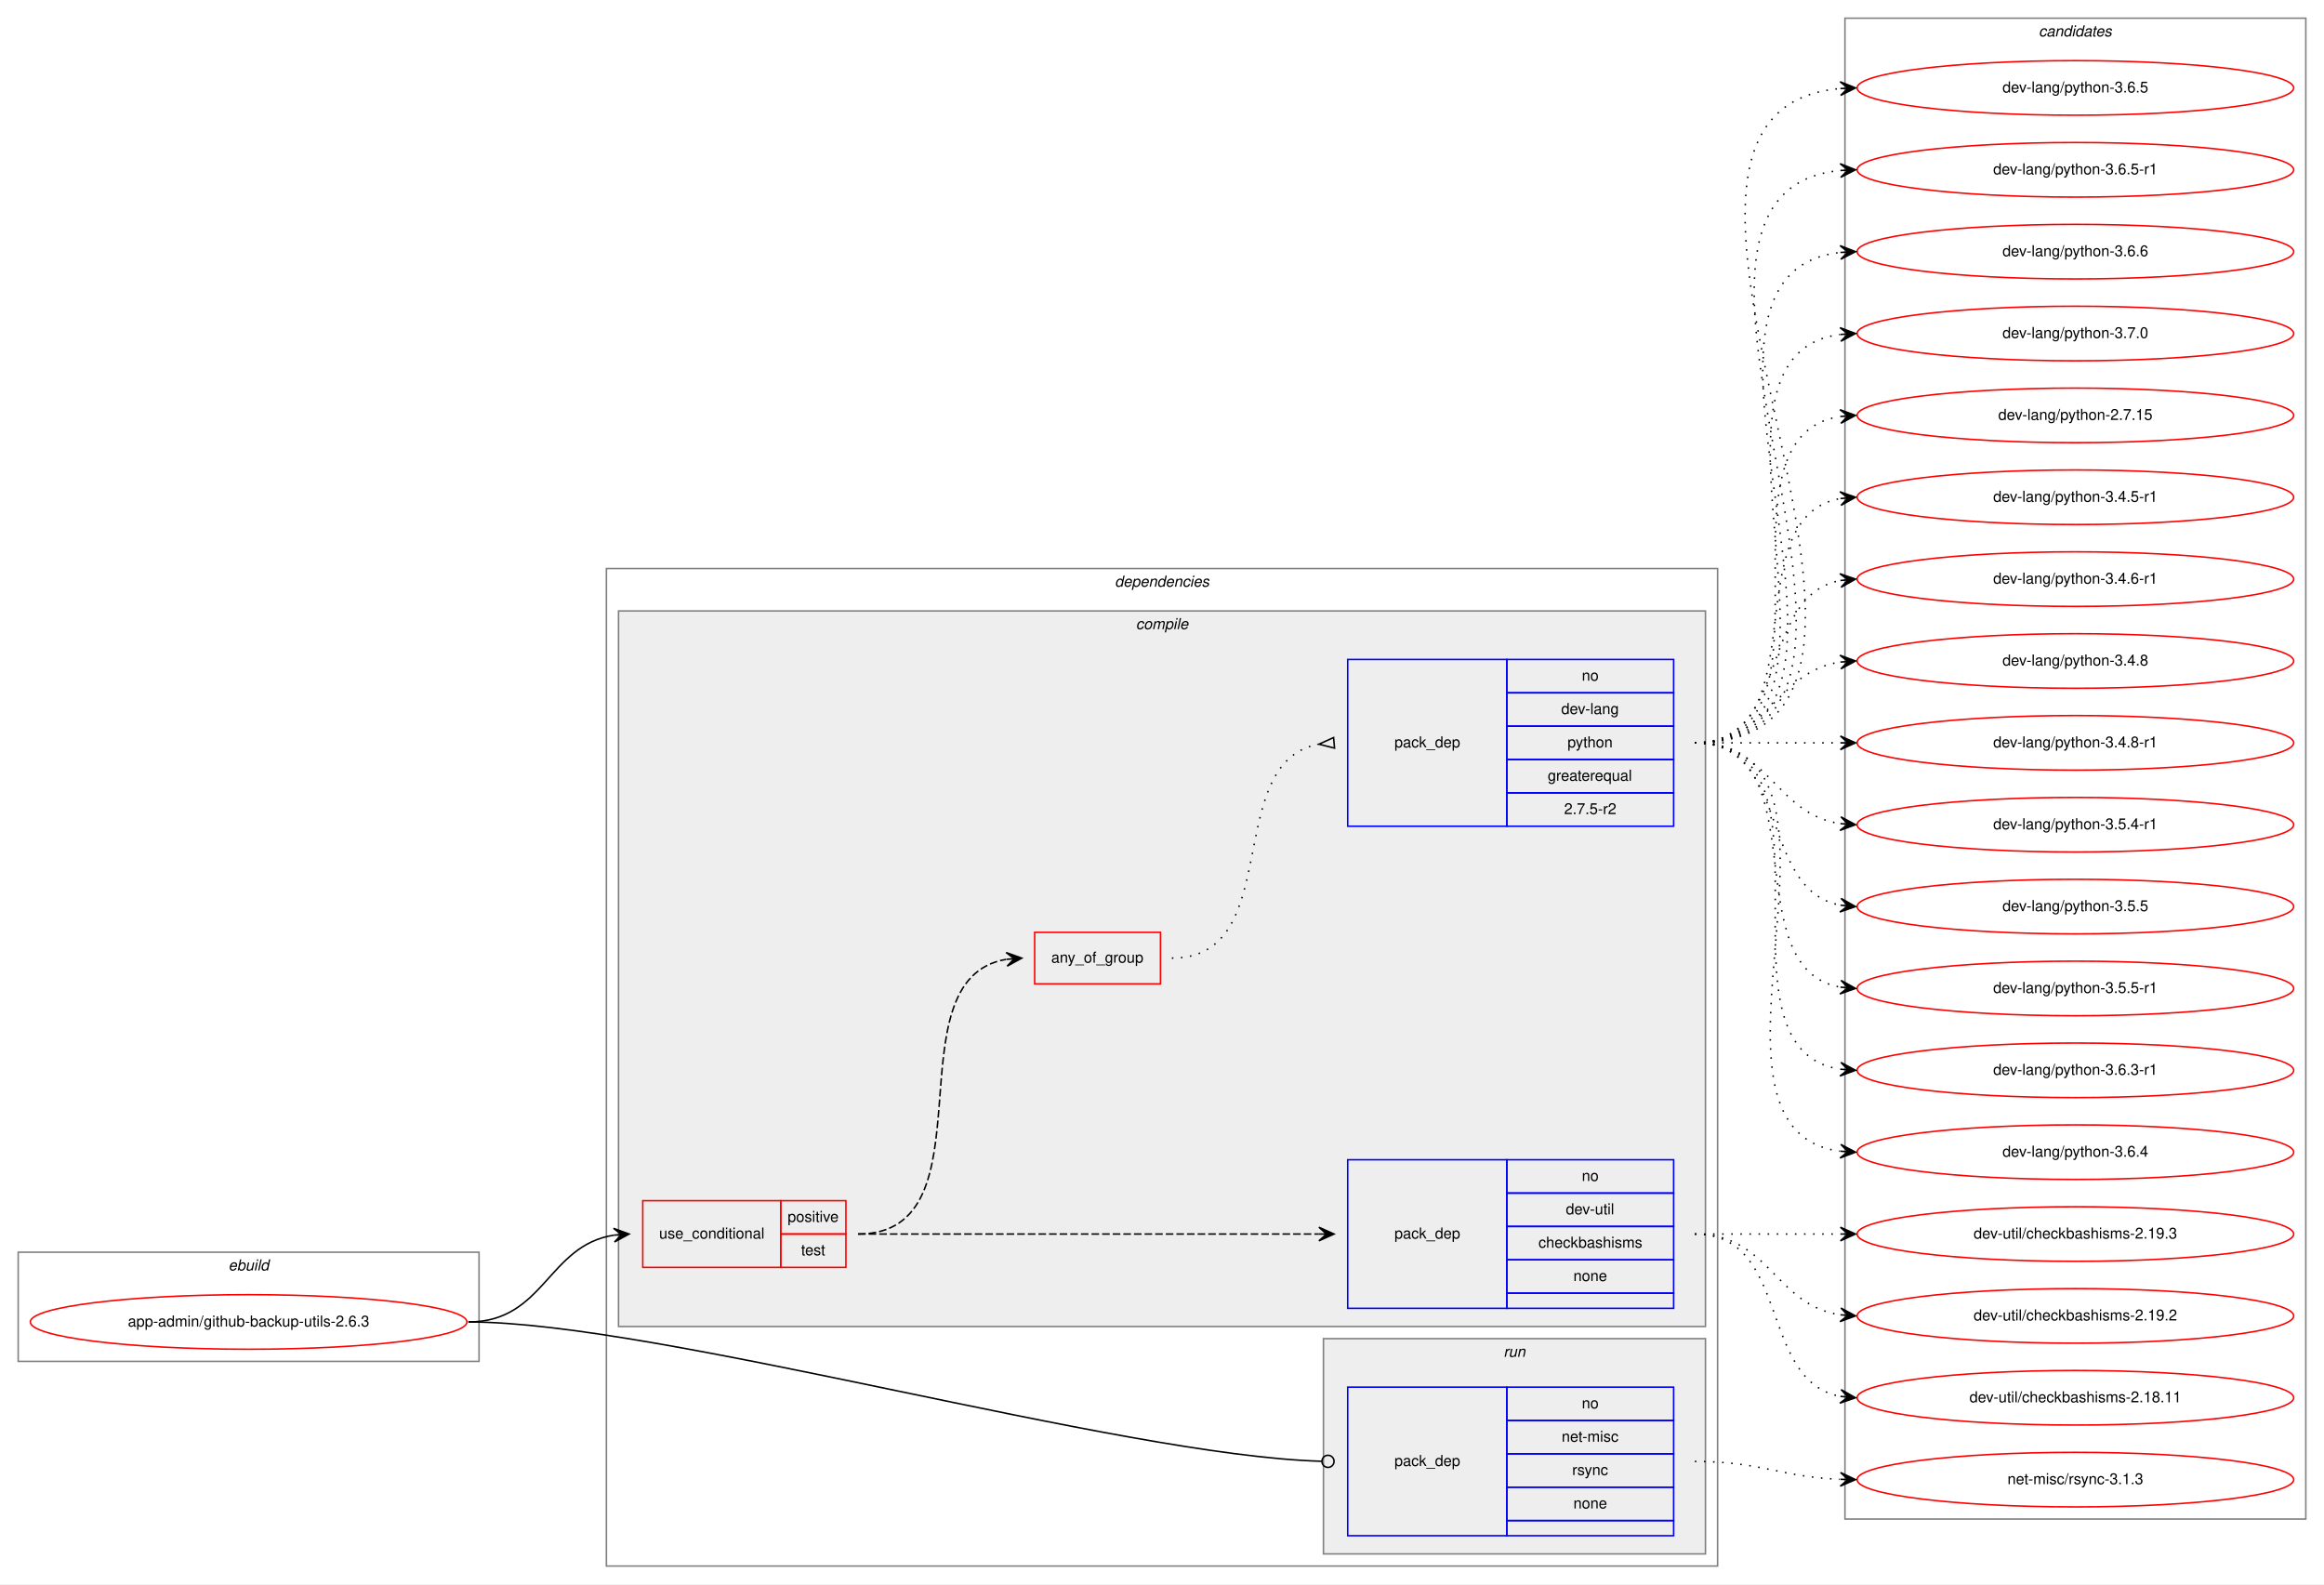
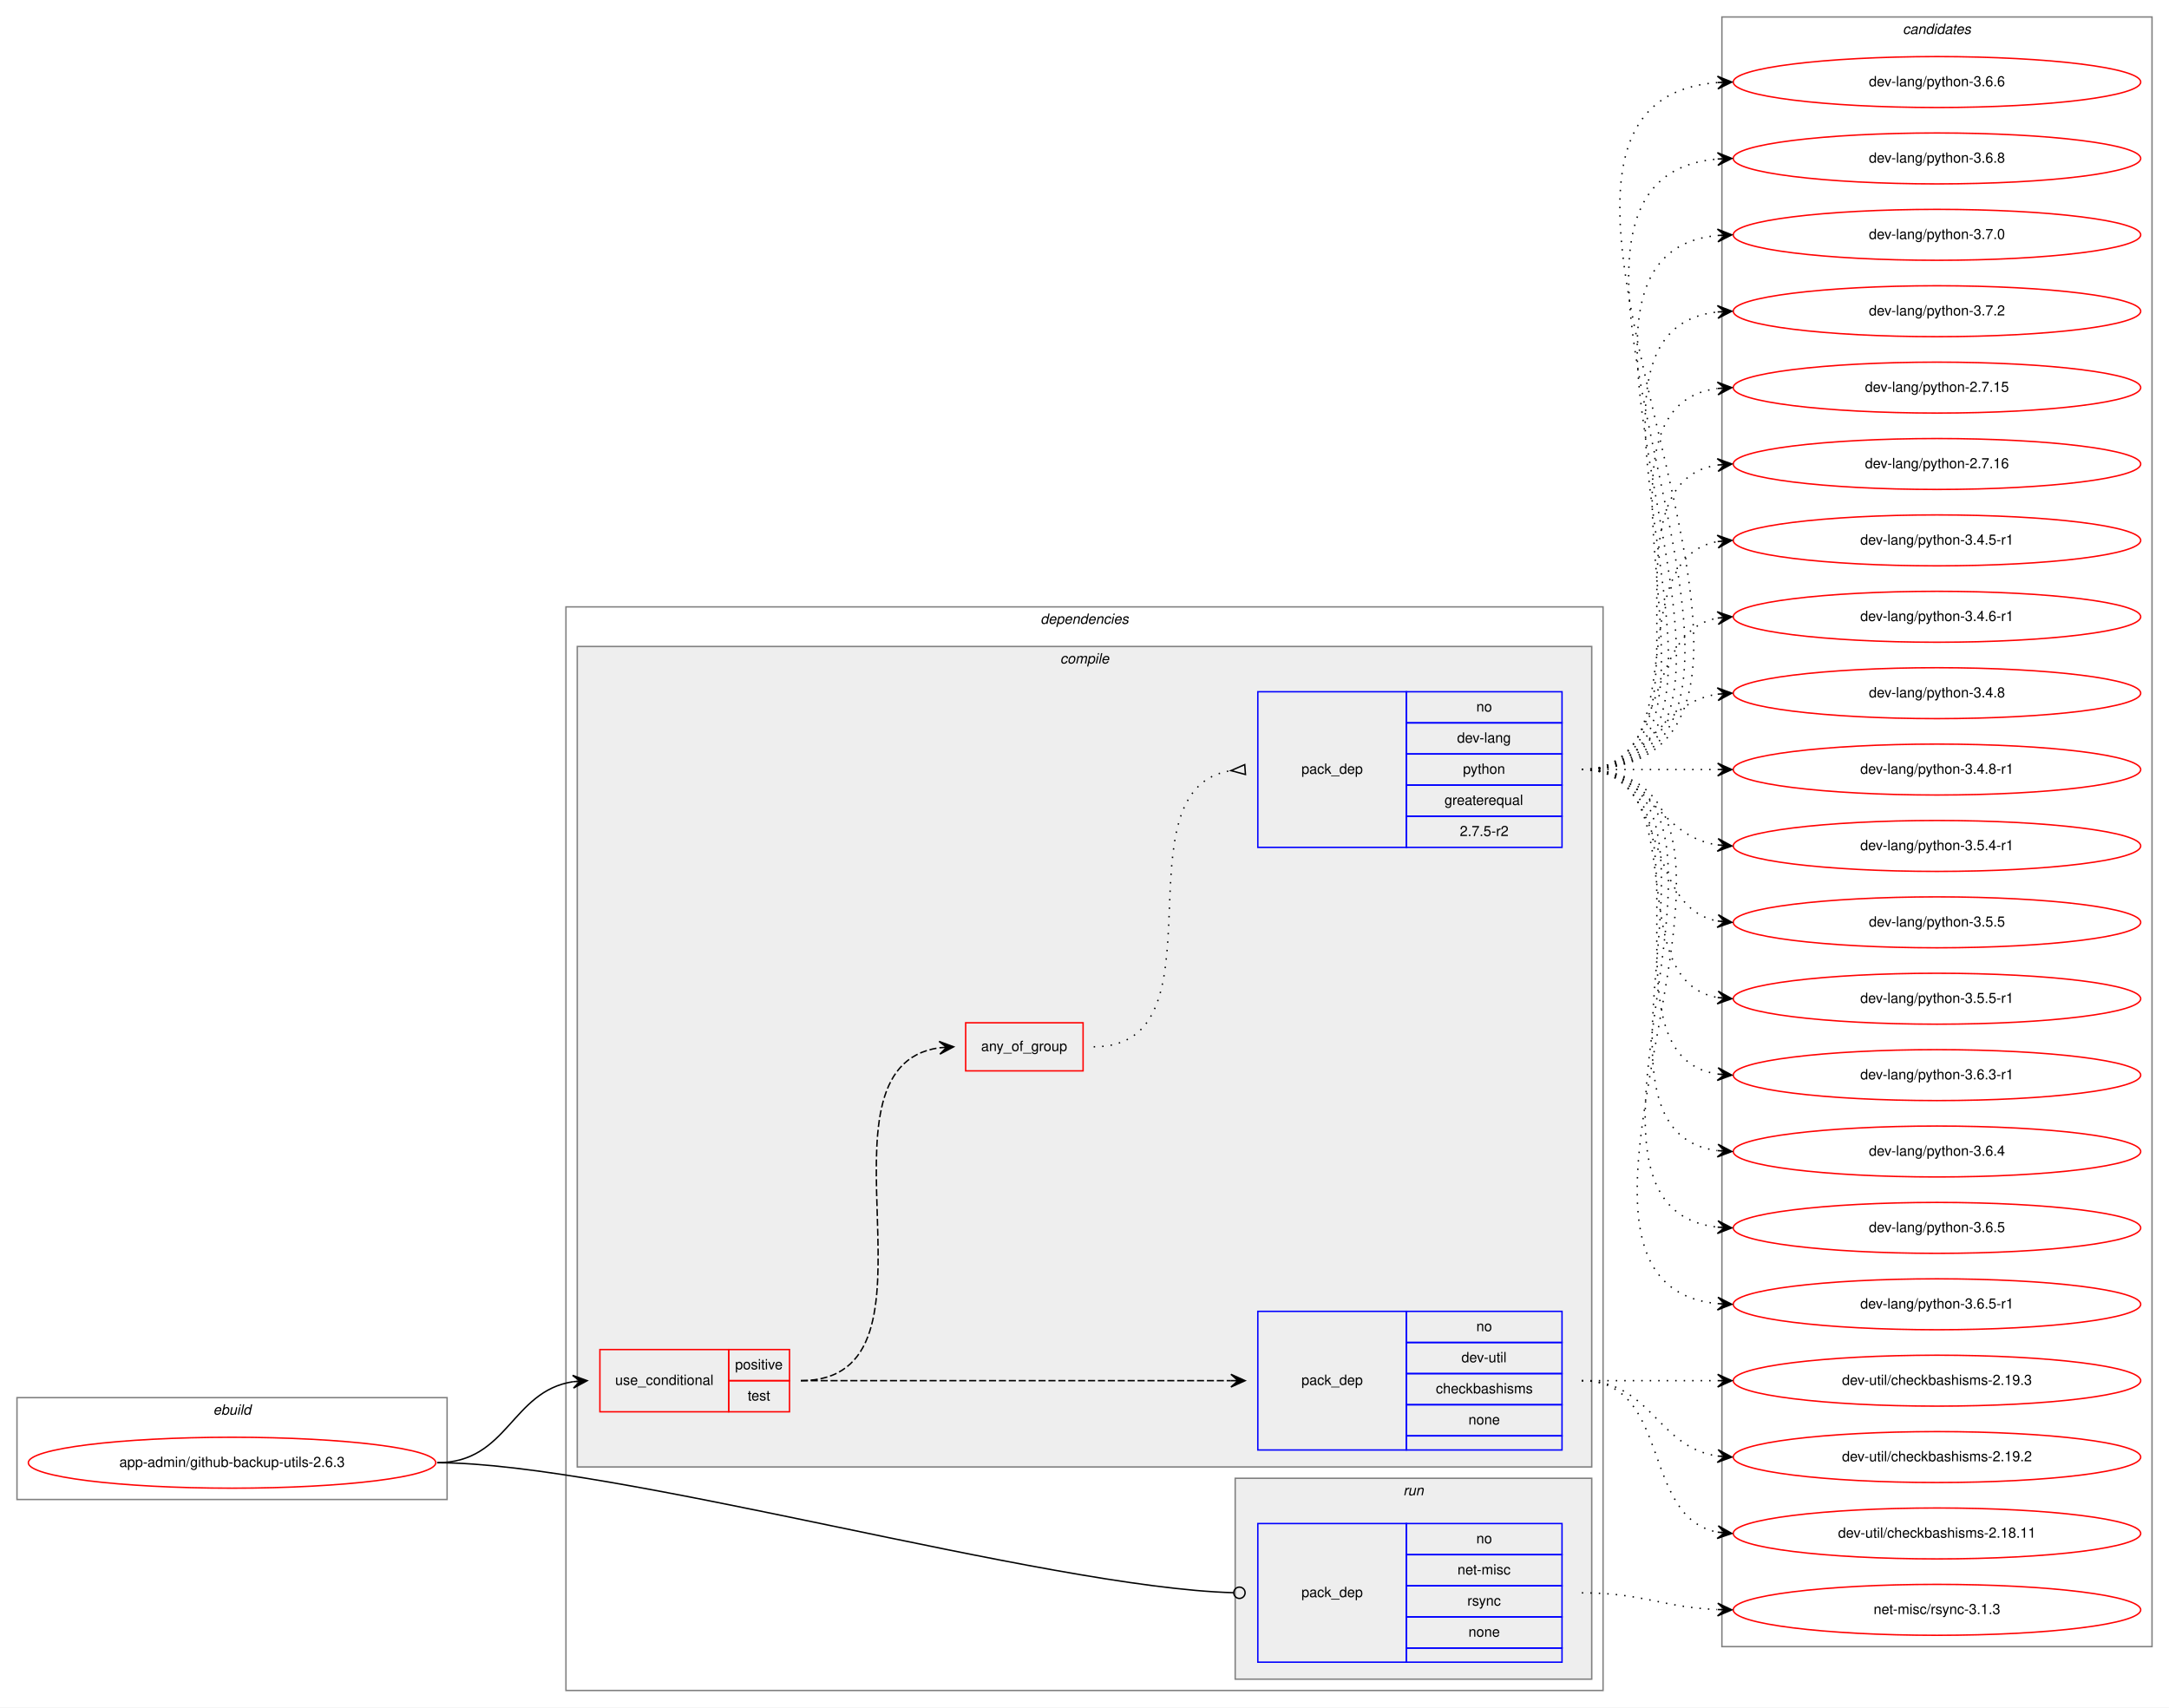
- <svg xmlns="http://www.w3.org/2000/svg" xmlns:xlink="http://www.w3.org/1999/xlink" width="1533pt" height="1045pt" viewBox="0.00 0.00 1533.00 1045.00">
-   <g id="graph0" class="graph" transform="scale(1 1) rotate(0) translate(4 1041)">
-     <polygon fill="white" stroke="transparent" points="-4,4 -4,-1041 1529,-1041 1529,4 -4,4" />
+ <svg xmlns="http://www.w3.org/2000/svg" xmlns:xlink="http://www.w3.org/1999/xlink" width="1533pt" height="1207pt" viewBox="0.00 0.00 1533.00 1207.00">
+   <g id="graph0" class="graph" transform="scale(1 1) rotate(0) translate(4 1203)">
+     <polygon fill="white" stroke="transparent" points="-4,4 -4,-1203 1529,-1203 1529,4 -4,4" />
    <g id="clust1" class="cluster">
      <polygon fill="none" stroke="gray" points="8,-143 8,-215 312,-215 312,-143 8,-143" />
      <text text-anchor="start" x="146.66" y="-203" font-family="Helvetica,sans-Serif" font-style="italic" font-size="10.00">ebuild</text>
    </g>
    <g id="clust2" class="cluster">
-       <polygon fill="none" stroke="gray" points="396,-8 396,-666 1129,-666 1129,-8 396,-8" />
-       <text text-anchor="start" x="731.38" y="-654" font-family="Helvetica,sans-Serif" font-style="italic" font-size="10.00">dependencies</text>
+       <polygon fill="none" stroke="gray" points="396,-8 396,-774 1129,-774 1129,-8 396,-8" />
+       <text text-anchor="start" x="731.38" y="-762" font-family="Helvetica,sans-Serif" font-style="italic" font-size="10.00">dependencies</text>
    </g>
    <g id="clust3" class="cluster">
-       <polygon fill="#eeeeee" stroke="gray" points="404,-166 404,-638 1121,-638 1121,-166 404,-166" />
-       <text text-anchor="start" x="745.28" y="-626" font-family="Helvetica,sans-Serif" font-style="italic" font-size="10.00">compile</text>
+       <polygon fill="#eeeeee" stroke="gray" points="404,-166 404,-746 1121,-746 1121,-166 404,-166" />
+       <text text-anchor="start" x="745.28" y="-734" font-family="Helvetica,sans-Serif" font-style="italic" font-size="10.00">compile</text>
    </g>
    <g id="clust9" class="cluster">
      <polygon fill="#eeeeee" stroke="gray" points="869,-16 869,-158 1121,-158 1121,-16 869,-16" />
      <text text-anchor="start" x="987.78" y="-146" font-family="Helvetica,sans-Serif" font-style="italic" font-size="10.00">run</text>
    </g>
    <g id="clust11" class="cluster">
-       <polygon fill="none" stroke="gray" points="1213,-39 1213,-1029 1517,-1029 1517,-39 1213,-39" />
-       <text text-anchor="start" x="1340.82" y="-1017" font-family="Helvetica,sans-Serif" font-style="italic" font-size="10.00">candidates</text>
+       <polygon fill="none" stroke="gray" points="1213,-39 1213,-1191 1517,-1191 1517,-39 1213,-39" />
+       <text text-anchor="start" x="1340.82" y="-1179" font-family="Helvetica,sans-Serif" font-style="italic" font-size="10.00">candidates</text>
    </g>
    <g id="node1" class="node">
      <g id="a_node1">
        <a xlink:href="../app-admin/github-backup-utils-2.6.3.svg" xlink:title="app-admin/github-backup-utils-2.6.3">
          <ellipse fill="none" stroke="red" cx="160" cy="-169" rx="144" ry="18" />
          <text text-anchor="middle" x="160" y="-166" font-family="Helvetica,sans-Serif" font-size="10.00">app-admin/github-backup-utils-2.6.3</text>
        </a>
      </g>
    </g>
    <g id="node2" class="node">
      <polygon fill="none" stroke="red" points="420,-205 420,-249 511,-249 511,-205 420,-205" />
      <text text-anchor="start" x="430.77" y="-224" font-family="Helvetica,sans-Serif" font-size="10.00">use_conditional</text>
      <polygon fill="none" stroke="red" points="511,-227 511,-249 554,-249 554,-227 511,-227" />
      <text text-anchor="start" x="515.55" y="-235" font-family="Helvetica,sans-Serif" font-size="10.00">positive</text>
      <polygon fill="none" stroke="red" points="511,-205 511,-227 554,-227 554,-205 511,-205" />
      <text text-anchor="start" x="524.44" y="-213" font-family="Helvetica,sans-Serif" font-size="10.00">test</text>
    </g>
    <g id="edge4" class="edge">
      <path fill="none" stroke="black" d="M305,-169C355.14,-169 357.24,-219.55 401,-226.27" />
      <polygon fill="black" stroke="black" points="411,-227 400.7,-230.76 406.01,-226.63 401.03,-226.27 401.03,-226.27 401.03,-226.27 406.01,-226.63 401.36,-221.78 411,-227 411,-227" />
    </g>
    <g id="node6" class="node">
      <polygon fill="none" stroke="blue" points="885,-28 885,-126 990,-126 990,-28 885,-28" />
      <text text-anchor="start" x="915.82" y="-74" font-family="Helvetica,sans-Serif" font-size="10.00">pack_dep</text>
      <polygon fill="none" stroke="blue" points="990,-104 990,-126 1100,-126 1100,-104 990,-104" />
      <text text-anchor="start" x="1039.44" y="-112" font-family="Helvetica,sans-Serif" font-size="10.00">no</text>
      <polygon fill="none" stroke="blue" points="990,-82 990,-104 1100,-104 1100,-82 990,-82" />
      <text text-anchor="start" x="1026.11" y="-90" font-family="Helvetica,sans-Serif" font-size="10.00">net-misc</text>
      <polygon fill="none" stroke="blue" points="990,-60 990,-82 1100,-82 1100,-60 990,-60" />
      <text text-anchor="start" x="1033.06" y="-68" font-family="Helvetica,sans-Serif" font-size="10.00">rsync</text>
      <polygon fill="none" stroke="blue" points="990,-38 990,-60 1100,-60 1100,-38 990,-38" />
      <text text-anchor="start" x="1033.88" y="-46" font-family="Helvetica,sans-Serif" font-size="10.00">none</text>
      <polygon fill="none" stroke="blue" points="990,-28 990,-38 1100,-38 1100,-28 990,-28" />
    </g>
    <g id="edge5" class="edge">
      <path fill="none" stroke="black" d="M305,-169C430.89,-169 734.68,-80.73 867.86,-77.11" />
      <ellipse fill="none" stroke="black" cx="872" cy="-77.06" rx="4" ry="4" />
    </g>
    <g id="node3" class="node">
      <polygon fill="none" stroke="blue" points="885,-178 885,-276 990,-276 990,-178 885,-178" />
      <text text-anchor="start" x="915.82" y="-224" font-family="Helvetica,sans-Serif" font-size="10.00">pack_dep</text>
      <polygon fill="none" stroke="blue" points="990,-254 990,-276 1100,-276 1100,-254 990,-254" />
      <text text-anchor="start" x="1039.44" y="-262" font-family="Helvetica,sans-Serif" font-size="10.00">no</text>
      <polygon fill="none" stroke="blue" points="990,-232 990,-254 1100,-254 1100,-232 990,-232" />
      <text text-anchor="start" x="1028.89" y="-240" font-family="Helvetica,sans-Serif" font-size="10.00">dev-util</text>
      <polygon fill="none" stroke="blue" points="990,-210 990,-232 1100,-232 1100,-210 990,-210" />
      <text text-anchor="start" x="1010.83" y="-218" font-family="Helvetica,sans-Serif" font-size="10.00">checkbashisms</text>
      <polygon fill="none" stroke="blue" points="990,-188 990,-210 1100,-210 1100,-188 990,-188" />
      <text text-anchor="start" x="1033.88" y="-196" font-family="Helvetica,sans-Serif" font-size="10.00">none</text>
      <polygon fill="none" stroke="blue" points="990,-178 990,-188 1100,-188 1100,-178 990,-178" />
    </g>
    <g id="edge1" class="edge">
      <path fill="none" stroke="black" stroke-dasharray="5,2" d="M562,-227C698.15,-227 734.68,-227 865.96,-227" />
      <polygon fill="black" stroke="black" points="876,-227 866,-231.5 871,-227 866,-227 866,-227 866,-227 871,-227 866,-222.5 876,-227 876,-227" />
    </g>
    <g id="node4" class="node">
-       <polygon fill="none" stroke="red" points="678.5,-392 678.5,-426 761.5,-426 761.5,-392 678.5,-392" />
-       <text text-anchor="start" x="689.43" y="-406" font-family="Helvetica,sans-Serif" font-size="10.00">any_of_group</text>
+       <polygon fill="none" stroke="red" points="678.5,-446 678.5,-480 761.5,-480 761.5,-446 678.5,-446" />
+       <text text-anchor="start" x="689.43" y="-460" font-family="Helvetica,sans-Serif" font-size="10.00">any_of_group</text>
    </g>
    <g id="edge3" class="edge">
-       <path fill="none" stroke="black" stroke-dasharray="5,2" d="M562,-227C652.38,-227 581.93,-395.06 659.75,-408.19" />
-       <polygon fill="black" stroke="black" points="670,-409 659.68,-412.7 665.02,-408.61 660.03,-408.21 660.03,-408.21 660.03,-408.21 665.02,-408.61 660.39,-403.72 670,-409 670,-409" />
+       <path fill="none" stroke="black" stroke-dasharray="5,2" d="M562,-227C673.75,-227 562.09,-448.48 659.87,-462.32" />
+       <polygon fill="black" stroke="black" points="670,-463 659.72,-466.82 665.01,-462.67 660.02,-462.33 660.02,-462.33 660.02,-462.33 665.01,-462.67 660.32,-457.84 670,-463 670,-463" />
    </g>
    <g id="node7" class="node">
      <g id="a_node7">
        <a xlink:href="../dev-util/checkbashisms-2.19.2.svg" xlink:title="dev-util/checkbashisms-2.19.2">
          <ellipse fill="none" stroke="red" cx="1365" cy="-173" rx="144" ry="18" />
          <text text-anchor="middle" x="1365" y="-170" font-family="Helvetica,sans-Serif" font-size="10.00">dev-util/checkbashisms-2.19.2</text>
        </a>
      </g>
    </g>
    <g id="edge6" class="edge">
      <path fill="none" stroke="black" stroke-dasharray="1,5" d="M1114,-227C1163.26,-227 1166.85,-180.13 1209.86,-173.72" />
      <polygon fill="black" stroke="black" points="1220,-173 1210.35,-178.2 1215.01,-173.36 1210.03,-173.71 1210.03,-173.71 1210.03,-173.71 1215.01,-173.36 1209.71,-169.22 1220,-173 1220,-173" />
    </g>
    <g id="node8" class="node">
      <g id="a_node8">
        <a xlink:href="../dev-util/checkbashisms-2.18.11.svg" xlink:title="dev-util/checkbashisms-2.18.11">
          <ellipse fill="none" stroke="red" cx="1365" cy="-119" rx="144" ry="18" />
          <text text-anchor="middle" x="1365" y="-116" font-family="Helvetica,sans-Serif" font-size="10.00">dev-util/checkbashisms-2.18.11</text>
        </a>
      </g>
    </g>
    <g id="edge7" class="edge">
      <path fill="none" stroke="black" stroke-dasharray="1,5" d="M1114,-227C1177.58,-227 1155.58,-130.49 1209.79,-119.93" />
      <polygon fill="black" stroke="black" points="1220,-119 1210.45,-124.39 1215.02,-119.46 1210.04,-119.91 1210.04,-119.91 1210.04,-119.91 1215.02,-119.46 1209.63,-115.43 1220,-119 1220,-119" />
    </g>
    <g id="node9" class="node">
      <g id="a_node9">
        <a xlink:href="../dev-util/checkbashisms-2.19.3.svg" xlink:title="dev-util/checkbashisms-2.19.3">
          <ellipse fill="none" stroke="red" cx="1365" cy="-227" rx="144" ry="18" />
          <text text-anchor="middle" x="1365" y="-224" font-family="Helvetica,sans-Serif" font-size="10.00">dev-util/checkbashisms-2.19.3</text>
        </a>
      </g>
    </g>
    <g id="edge8" class="edge">
      <path fill="none" stroke="black" stroke-dasharray="1,5" d="M1114,-227C1157.43,-227 1170.83,-227 1209.57,-227" />
      <polygon fill="black" stroke="black" points="1220,-227 1210,-231.5 1215,-227 1210,-227 1210,-227 1210,-227 1215,-227 1210,-222.5 1220,-227 1220,-227" />
    </g>
    <g id="node5" class="node">
-       <polygon fill="none" stroke="blue" points="885,-496 885,-606 990,-606 990,-496 885,-496" />
-       <text text-anchor="start" x="915.82" y="-548" font-family="Helvetica,sans-Serif" font-size="10.00">pack_dep</text>
-       <polygon fill="none" stroke="blue" points="990,-584 990,-606 1100,-606 1100,-584 990,-584" />
-       <text text-anchor="start" x="1039.44" y="-592" font-family="Helvetica,sans-Serif" font-size="10.00">no</text>
-       <polygon fill="none" stroke="blue" points="990,-562 990,-584 1100,-584 1100,-562 990,-562" />
-       <text text-anchor="start" x="1025.83" y="-570" font-family="Helvetica,sans-Serif" font-size="10.00">dev-lang</text>
-       <polygon fill="none" stroke="blue" points="990,-540 990,-562 1100,-562 1100,-540 990,-540" />
-       <text text-anchor="start" x="1029.99" y="-548" font-family="Helvetica,sans-Serif" font-size="10.00">python</text>
-       <polygon fill="none" stroke="blue" points="990,-518 990,-540 1100,-540 1100,-518 990,-518" />
-       <text text-anchor="start" x="1016.94" y="-526" font-family="Helvetica,sans-Serif" font-size="10.00">greaterequal</text>
-       <polygon fill="none" stroke="blue" points="990,-496 990,-518 1100,-518 1100,-496 990,-496" />
-       <text text-anchor="start" x="1027.77" y="-504" font-family="Helvetica,sans-Serif" font-size="10.00">2.7.5-r2</text>
+       <polygon fill="none" stroke="blue" points="885,-604 885,-714 990,-714 990,-604 885,-604" />
+       <text text-anchor="start" x="915.82" y="-656" font-family="Helvetica,sans-Serif" font-size="10.00">pack_dep</text>
+       <polygon fill="none" stroke="blue" points="990,-692 990,-714 1100,-714 1100,-692 990,-692" />
+       <text text-anchor="start" x="1039.44" y="-700" font-family="Helvetica,sans-Serif" font-size="10.00">no</text>
+       <polygon fill="none" stroke="blue" points="990,-670 990,-692 1100,-692 1100,-670 990,-670" />
+       <text text-anchor="start" x="1025.83" y="-678" font-family="Helvetica,sans-Serif" font-size="10.00">dev-lang</text>
+       <polygon fill="none" stroke="blue" points="990,-648 990,-670 1100,-670 1100,-648 990,-648" />
+       <text text-anchor="start" x="1029.99" y="-656" font-family="Helvetica,sans-Serif" font-size="10.00">python</text>
+       <polygon fill="none" stroke="blue" points="990,-626 990,-648 1100,-648 1100,-626 990,-626" />
+       <text text-anchor="start" x="1016.94" y="-634" font-family="Helvetica,sans-Serif" font-size="10.00">greaterequal</text>
+       <polygon fill="none" stroke="blue" points="990,-604 990,-626 1100,-626 1100,-604 990,-604" />
+       <text text-anchor="start" x="1027.77" y="-612" font-family="Helvetica,sans-Serif" font-size="10.00">2.7.5-r2</text>
    </g>
    <g id="edge2" class="edge">
-       <path fill="none" stroke="black" stroke-dasharray="1,5" d="M769,-409C844.32,-409 801.48,-538 865.72,-550.09" />
-       <polygon fill="none" stroke="black" points="875.69,-554.49 866.04,-550.12 876.31,-547.51 875.69,-554.49" />
+       <path fill="none" stroke="black" stroke-dasharray="1,5" d="M769,-463C864.66,-463 783.12,-645.09 865.97,-658.25" />
+       <polygon fill="none" stroke="black" points="875.74,-662.49 866.03,-658.25 876.26,-655.51 875.74,-662.49" />
    </g>
    <g id="node10" class="node">
      <g id="a_node10">
        <a xlink:href="../dev-lang/python-2.7.15.svg" xlink:title="dev-lang/python-2.7.15">
-           <ellipse fill="none" stroke="red" cx="1365" cy="-767" rx="144" ry="18" />
-           <text text-anchor="middle" x="1365" y="-764" font-family="Helvetica,sans-Serif" font-size="10.00">dev-lang/python-2.7.15</text>
+           <ellipse fill="none" stroke="red" cx="1365" cy="-929" rx="144" ry="18" />
+           <text text-anchor="middle" x="1365" y="-926" font-family="Helvetica,sans-Serif" font-size="10.00">dev-lang/python-2.7.15</text>
        </a>
      </g>
    </g>
    <g id="edge9" class="edge">
-       <path fill="none" stroke="black" stroke-dasharray="1,5" d="M1114,-551C1217.28,-551 1120.19,-752.49 1209.77,-766.26" />
-       <polygon fill="black" stroke="black" points="1220,-767 1209.7,-770.77 1215.01,-766.64 1210.03,-766.28 1210.03,-766.28 1210.03,-766.28 1215.01,-766.64 1210.35,-761.79 1220,-767 1220,-767" />
+       <path fill="none" stroke="black" stroke-dasharray="1,5" d="M1114,-659C1239.27,-659 1099.46,-913.92 1209.71,-928.36" />
+       <polygon fill="black" stroke="black" points="1220,-929 1209.74,-932.87 1215.01,-928.69 1210.02,-928.38 1210.02,-928.38 1210.02,-928.38 1215.01,-928.69 1210.3,-923.89 1220,-929 1220,-929" />
    </g>
    <g id="node11" class="node">
      <g id="a_node11">
-         <a xlink:href="../dev-lang/python-3.4.5-r1.svg" xlink:title="dev-lang/python-3.4.5-r1">
-           <ellipse fill="none" stroke="red" cx="1365" cy="-713" rx="144" ry="18" />
-           <text text-anchor="middle" x="1365" y="-710" font-family="Helvetica,sans-Serif" font-size="10.00">dev-lang/python-3.4.5-r1</text>
+         <a xlink:href="../dev-lang/python-2.7.16.svg" xlink:title="dev-lang/python-2.7.16">
+           <ellipse fill="none" stroke="red" cx="1365" cy="-875" rx="144" ry="18" />
+           <text text-anchor="middle" x="1365" y="-872" font-family="Helvetica,sans-Serif" font-size="10.00">dev-lang/python-2.7.16</text>
        </a>
      </g>
    </g>
    <g id="edge10" class="edge">
-       <path fill="none" stroke="black" stroke-dasharray="1,5" d="M1114,-551C1196.35,-551 1139.36,-699.38 1209.73,-712.13" />
-       <polygon fill="black" stroke="black" points="1220,-713 1209.66,-716.64 1215.02,-712.58 1210.04,-712.15 1210.04,-712.15 1210.04,-712.15 1215.02,-712.58 1210.42,-707.67 1220,-713 1220,-713" />
+       <path fill="none" stroke="black" stroke-dasharray="1,5" d="M1114,-659C1217.28,-659 1120.19,-860.49 1209.77,-874.26" />
+       <polygon fill="black" stroke="black" points="1220,-875 1209.7,-878.77 1215.01,-874.64 1210.03,-874.28 1210.03,-874.28 1210.03,-874.28 1215.01,-874.64 1210.35,-869.79 1220,-875 1220,-875" />
    </g>
    <g id="node12" class="node">
      <g id="a_node12">
-         <a xlink:href="../dev-lang/python-3.4.6-r1.svg" xlink:title="dev-lang/python-3.4.6-r1">
-           <ellipse fill="none" stroke="red" cx="1365" cy="-659" rx="144" ry="18" />
-           <text text-anchor="middle" x="1365" y="-656" font-family="Helvetica,sans-Serif" font-size="10.00">dev-lang/python-3.4.6-r1</text>
+         <a xlink:href="../dev-lang/python-3.4.5-r1.svg" xlink:title="dev-lang/python-3.4.5-r1">
+           <ellipse fill="none" stroke="red" cx="1365" cy="-821" rx="144" ry="18" />
+           <text text-anchor="middle" x="1365" y="-818" font-family="Helvetica,sans-Serif" font-size="10.00">dev-lang/python-3.4.5-r1</text>
        </a>
      </g>
    </g>
    <g id="edge11" class="edge">
-       <path fill="none" stroke="black" stroke-dasharray="1,5" d="M1114,-551C1177.58,-551 1155.58,-647.51 1209.79,-658.07" />
-       <polygon fill="black" stroke="black" points="1220,-659 1209.63,-662.57 1215.02,-658.54 1210.04,-658.09 1210.04,-658.09 1210.04,-658.09 1215.02,-658.54 1210.45,-653.61 1220,-659 1220,-659" />
+       <path fill="none" stroke="black" stroke-dasharray="1,5" d="M1114,-659C1196.35,-659 1139.36,-807.38 1209.73,-820.13" />
+       <polygon fill="black" stroke="black" points="1220,-821 1209.66,-824.64 1215.02,-820.58 1210.04,-820.15 1210.04,-820.15 1210.04,-820.15 1215.02,-820.58 1210.42,-815.67 1220,-821 1220,-821" />
    </g>
    <g id="node13" class="node">
      <g id="a_node13">
-         <a xlink:href="../dev-lang/python-3.4.8.svg" xlink:title="dev-lang/python-3.4.8">
-           <ellipse fill="none" stroke="red" cx="1365" cy="-605" rx="144" ry="18" />
-           <text text-anchor="middle" x="1365" y="-602" font-family="Helvetica,sans-Serif" font-size="10.00">dev-lang/python-3.4.8</text>
+         <a xlink:href="../dev-lang/python-3.4.6-r1.svg" xlink:title="dev-lang/python-3.4.6-r1">
+           <ellipse fill="none" stroke="red" cx="1365" cy="-767" rx="144" ry="18" />
+           <text text-anchor="middle" x="1365" y="-764" font-family="Helvetica,sans-Serif" font-size="10.00">dev-lang/python-3.4.6-r1</text>
        </a>
      </g>
    </g>
    <g id="edge12" class="edge">
-       <path fill="none" stroke="black" stroke-dasharray="1,5" d="M1114,-551C1163.26,-551 1166.85,-597.87 1209.86,-604.28" />
-       <polygon fill="black" stroke="black" points="1220,-605 1209.71,-608.78 1215.01,-604.64 1210.03,-604.29 1210.03,-604.29 1210.03,-604.29 1215.01,-604.64 1210.35,-599.8 1220,-605 1220,-605" />
+       <path fill="none" stroke="black" stroke-dasharray="1,5" d="M1114,-659C1177.58,-659 1155.58,-755.51 1209.79,-766.07" />
+       <polygon fill="black" stroke="black" points="1220,-767 1209.63,-770.57 1215.02,-766.54 1210.04,-766.09 1210.04,-766.09 1210.04,-766.09 1215.02,-766.54 1210.45,-761.61 1220,-767 1220,-767" />
    </g>
    <g id="node14" class="node">
      <g id="a_node14">
-         <a xlink:href="../dev-lang/python-3.4.8-r1.svg" xlink:title="dev-lang/python-3.4.8-r1">
-           <ellipse fill="none" stroke="red" cx="1365" cy="-551" rx="144" ry="18" />
-           <text text-anchor="middle" x="1365" y="-548" font-family="Helvetica,sans-Serif" font-size="10.00">dev-lang/python-3.4.8-r1</text>
+         <a xlink:href="../dev-lang/python-3.4.8.svg" xlink:title="dev-lang/python-3.4.8">
+           <ellipse fill="none" stroke="red" cx="1365" cy="-713" rx="144" ry="18" />
+           <text text-anchor="middle" x="1365" y="-710" font-family="Helvetica,sans-Serif" font-size="10.00">dev-lang/python-3.4.8</text>
        </a>
      </g>
    </g>
    <g id="edge13" class="edge">
-       <path fill="none" stroke="black" stroke-dasharray="1,5" d="M1114,-551C1157.43,-551 1170.83,-551 1209.57,-551" />
-       <polygon fill="black" stroke="black" points="1220,-551 1210,-555.5 1215,-551 1210,-551 1210,-551 1210,-551 1215,-551 1210,-546.5 1220,-551 1220,-551" />
+       <path fill="none" stroke="black" stroke-dasharray="1,5" d="M1114,-659C1163.26,-659 1166.85,-705.87 1209.86,-712.28" />
+       <polygon fill="black" stroke="black" points="1220,-713 1209.71,-716.78 1215.01,-712.64 1210.03,-712.29 1210.03,-712.29 1210.03,-712.29 1215.01,-712.64 1210.35,-707.8 1220,-713 1220,-713" />
    </g>
    <g id="node15" class="node">
      <g id="a_node15">
-         <a xlink:href="../dev-lang/python-3.5.4-r1.svg" xlink:title="dev-lang/python-3.5.4-r1">
-           <ellipse fill="none" stroke="red" cx="1365" cy="-497" rx="144" ry="18" />
-           <text text-anchor="middle" x="1365" y="-494" font-family="Helvetica,sans-Serif" font-size="10.00">dev-lang/python-3.5.4-r1</text>
+         <a xlink:href="../dev-lang/python-3.4.8-r1.svg" xlink:title="dev-lang/python-3.4.8-r1">
+           <ellipse fill="none" stroke="red" cx="1365" cy="-659" rx="144" ry="18" />
+           <text text-anchor="middle" x="1365" y="-656" font-family="Helvetica,sans-Serif" font-size="10.00">dev-lang/python-3.4.8-r1</text>
        </a>
      </g>
    </g>
    <g id="edge14" class="edge">
-       <path fill="none" stroke="black" stroke-dasharray="1,5" d="M1114,-551C1163.26,-551 1166.85,-504.13 1209.86,-497.72" />
-       <polygon fill="black" stroke="black" points="1220,-497 1210.35,-502.2 1215.01,-497.36 1210.03,-497.71 1210.03,-497.71 1210.03,-497.71 1215.01,-497.36 1209.71,-493.22 1220,-497 1220,-497" />
+       <path fill="none" stroke="black" stroke-dasharray="1,5" d="M1114,-659C1157.43,-659 1170.83,-659 1209.57,-659" />
+       <polygon fill="black" stroke="black" points="1220,-659 1210,-663.5 1215,-659 1210,-659 1210,-659 1210,-659 1215,-659 1210,-654.5 1220,-659 1220,-659" />
    </g>
    <g id="node16" class="node">
      <g id="a_node16">
-         <a xlink:href="../dev-lang/python-3.5.5.svg" xlink:title="dev-lang/python-3.5.5">
-           <ellipse fill="none" stroke="red" cx="1365" cy="-443" rx="144" ry="18" />
-           <text text-anchor="middle" x="1365" y="-440" font-family="Helvetica,sans-Serif" font-size="10.00">dev-lang/python-3.5.5</text>
+         <a xlink:href="../dev-lang/python-3.5.4-r1.svg" xlink:title="dev-lang/python-3.5.4-r1">
+           <ellipse fill="none" stroke="red" cx="1365" cy="-605" rx="144" ry="18" />
+           <text text-anchor="middle" x="1365" y="-602" font-family="Helvetica,sans-Serif" font-size="10.00">dev-lang/python-3.5.4-r1</text>
        </a>
      </g>
    </g>
    <g id="edge15" class="edge">
-       <path fill="none" stroke="black" stroke-dasharray="1,5" d="M1114,-551C1177.58,-551 1155.58,-454.49 1209.79,-443.93" />
-       <polygon fill="black" stroke="black" points="1220,-443 1210.45,-448.39 1215.02,-443.46 1210.04,-443.91 1210.04,-443.91 1210.04,-443.91 1215.02,-443.46 1209.63,-439.43 1220,-443 1220,-443" />
+       <path fill="none" stroke="black" stroke-dasharray="1,5" d="M1114,-659C1163.26,-659 1166.85,-612.13 1209.86,-605.72" />
+       <polygon fill="black" stroke="black" points="1220,-605 1210.35,-610.2 1215.01,-605.36 1210.03,-605.71 1210.03,-605.71 1210.03,-605.71 1215.01,-605.36 1209.71,-601.22 1220,-605 1220,-605" />
    </g>
    <g id="node17" class="node">
      <g id="a_node17">
-         <a xlink:href="../dev-lang/python-3.5.5-r1.svg" xlink:title="dev-lang/python-3.5.5-r1">
-           <ellipse fill="none" stroke="red" cx="1365" cy="-389" rx="144" ry="18" />
-           <text text-anchor="middle" x="1365" y="-386" font-family="Helvetica,sans-Serif" font-size="10.00">dev-lang/python-3.5.5-r1</text>
+         <a xlink:href="../dev-lang/python-3.5.5.svg" xlink:title="dev-lang/python-3.5.5">
+           <ellipse fill="none" stroke="red" cx="1365" cy="-551" rx="144" ry="18" />
+           <text text-anchor="middle" x="1365" y="-548" font-family="Helvetica,sans-Serif" font-size="10.00">dev-lang/python-3.5.5</text>
        </a>
      </g>
    </g>
    <g id="edge16" class="edge">
-       <path fill="none" stroke="black" stroke-dasharray="1,5" d="M1114,-551C1196.35,-551 1139.36,-402.62 1209.73,-389.87" />
-       <polygon fill="black" stroke="black" points="1220,-389 1210.42,-394.33 1215.02,-389.42 1210.04,-389.85 1210.04,-389.85 1210.04,-389.85 1215.02,-389.42 1209.66,-385.36 1220,-389 1220,-389" />
+       <path fill="none" stroke="black" stroke-dasharray="1,5" d="M1114,-659C1177.58,-659 1155.58,-562.49 1209.79,-551.93" />
+       <polygon fill="black" stroke="black" points="1220,-551 1210.45,-556.39 1215.02,-551.46 1210.04,-551.91 1210.04,-551.91 1210.04,-551.91 1215.02,-551.46 1209.63,-547.43 1220,-551 1220,-551" />
    </g>
    <g id="node18" class="node">
      <g id="a_node18">
-         <a xlink:href="../dev-lang/python-3.6.3-r1.svg" xlink:title="dev-lang/python-3.6.3-r1">
-           <ellipse fill="none" stroke="red" cx="1365" cy="-335" rx="144" ry="18" />
-           <text text-anchor="middle" x="1365" y="-332" font-family="Helvetica,sans-Serif" font-size="10.00">dev-lang/python-3.6.3-r1</text>
+         <a xlink:href="../dev-lang/python-3.5.5-r1.svg" xlink:title="dev-lang/python-3.5.5-r1">
+           <ellipse fill="none" stroke="red" cx="1365" cy="-497" rx="144" ry="18" />
+           <text text-anchor="middle" x="1365" y="-494" font-family="Helvetica,sans-Serif" font-size="10.00">dev-lang/python-3.5.5-r1</text>
        </a>
      </g>
    </g>
    <g id="edge17" class="edge">
-       <path fill="none" stroke="black" stroke-dasharray="1,5" d="M1114,-551C1217.28,-551 1120.19,-349.51 1209.77,-335.74" />
-       <polygon fill="black" stroke="black" points="1220,-335 1210.35,-340.21 1215.01,-335.36 1210.03,-335.72 1210.03,-335.72 1210.03,-335.72 1215.01,-335.36 1209.7,-331.23 1220,-335 1220,-335" />
+       <path fill="none" stroke="black" stroke-dasharray="1,5" d="M1114,-659C1196.35,-659 1139.36,-510.62 1209.73,-497.87" />
+       <polygon fill="black" stroke="black" points="1220,-497 1210.42,-502.33 1215.02,-497.42 1210.04,-497.85 1210.04,-497.85 1210.04,-497.85 1215.02,-497.42 1209.66,-493.36 1220,-497 1220,-497" />
    </g>
    <g id="node19" class="node">
      <g id="a_node19">
-         <a xlink:href="../dev-lang/python-3.6.4.svg" xlink:title="dev-lang/python-3.6.4">
-           <ellipse fill="none" stroke="red" cx="1365" cy="-281" rx="144" ry="18" />
-           <text text-anchor="middle" x="1365" y="-278" font-family="Helvetica,sans-Serif" font-size="10.00">dev-lang/python-3.6.4</text>
+         <a xlink:href="../dev-lang/python-3.6.3-r1.svg" xlink:title="dev-lang/python-3.6.3-r1">
+           <ellipse fill="none" stroke="red" cx="1365" cy="-443" rx="144" ry="18" />
+           <text text-anchor="middle" x="1365" y="-440" font-family="Helvetica,sans-Serif" font-size="10.00">dev-lang/python-3.6.3-r1</text>
        </a>
      </g>
    </g>
    <g id="edge18" class="edge">
-       <path fill="none" stroke="black" stroke-dasharray="1,5" d="M1114,-551C1239.27,-551 1099.46,-296.08 1209.71,-281.64" />
-       <polygon fill="black" stroke="black" points="1220,-281 1210.3,-286.11 1215.01,-281.31 1210.02,-281.62 1210.02,-281.62 1210.02,-281.62 1215.01,-281.31 1209.74,-277.13 1220,-281 1220,-281" />
+       <path fill="none" stroke="black" stroke-dasharray="1,5" d="M1114,-659C1217.28,-659 1120.19,-457.51 1209.77,-443.74" />
+       <polygon fill="black" stroke="black" points="1220,-443 1210.35,-448.21 1215.01,-443.36 1210.03,-443.72 1210.03,-443.72 1210.03,-443.72 1215.01,-443.36 1209.7,-439.23 1220,-443 1220,-443" />
    </g>
    <g id="node20" class="node">
      <g id="a_node20">
-         <a xlink:href="../dev-lang/python-3.6.5.svg" xlink:title="dev-lang/python-3.6.5">
-           <ellipse fill="none" stroke="red" cx="1365" cy="-983" rx="144" ry="18" />
-           <text text-anchor="middle" x="1365" y="-980" font-family="Helvetica,sans-Serif" font-size="10.00">dev-lang/python-3.6.5</text>
+         <a xlink:href="../dev-lang/python-3.6.4.svg" xlink:title="dev-lang/python-3.6.4">
+           <ellipse fill="none" stroke="red" cx="1365" cy="-389" rx="144" ry="18" />
+           <text text-anchor="middle" x="1365" y="-386" font-family="Helvetica,sans-Serif" font-size="10.00">dev-lang/python-3.6.4</text>
        </a>
      </g>
    </g>
    <g id="edge19" class="edge">
-       <path fill="none" stroke="black" stroke-dasharray="1,5" d="M1114,-551C1308.12,-551 1032.6,-967.53 1209.76,-982.58" />
-       <polygon fill="black" stroke="black" points="1220,-983 1209.82,-987.09 1215,-982.8 1210.01,-982.59 1210.01,-982.59 1210.01,-982.59 1215,-982.8 1210.19,-978.1 1220,-983 1220,-983" />
+       <path fill="none" stroke="black" stroke-dasharray="1,5" d="M1114,-659C1239.27,-659 1099.46,-404.08 1209.71,-389.64" />
+       <polygon fill="black" stroke="black" points="1220,-389 1210.3,-394.11 1215.01,-389.31 1210.02,-389.62 1210.02,-389.62 1210.02,-389.62 1215.01,-389.31 1209.74,-385.13 1220,-389 1220,-389" />
    </g>
    <g id="node21" class="node">
      <g id="a_node21">
-         <a xlink:href="../dev-lang/python-3.6.5-r1.svg" xlink:title="dev-lang/python-3.6.5-r1">
-           <ellipse fill="none" stroke="red" cx="1365" cy="-929" rx="144" ry="18" />
-           <text text-anchor="middle" x="1365" y="-926" font-family="Helvetica,sans-Serif" font-size="10.00">dev-lang/python-3.6.5-r1</text>
+         <a xlink:href="../dev-lang/python-3.6.5.svg" xlink:title="dev-lang/python-3.6.5">
+           <ellipse fill="none" stroke="red" cx="1365" cy="-335" rx="144" ry="18" />
+           <text text-anchor="middle" x="1365" y="-332" font-family="Helvetica,sans-Serif" font-size="10.00">dev-lang/python-3.6.5</text>
        </a>
      </g>
    </g>
    <g id="edge20" class="edge">
-       <path fill="none" stroke="black" stroke-dasharray="1,5" d="M1114,-551C1284.9,-551 1055.31,-913.66 1209.78,-928.53" />
-       <polygon fill="black" stroke="black" points="1220,-929 1209.8,-933.04 1215.01,-928.77 1210.01,-928.54 1210.01,-928.54 1210.01,-928.54 1215.01,-928.77 1210.22,-924.04 1220,-929 1220,-929" />
+       <path fill="none" stroke="black" stroke-dasharray="1,5" d="M1114,-659C1261.96,-659 1077.53,-350.01 1209.91,-335.53" />
+       <polygon fill="black" stroke="black" points="1220,-335 1210.25,-340.01 1215.01,-335.26 1210.01,-335.52 1210.01,-335.52 1210.01,-335.52 1215.01,-335.26 1209.78,-331.03 1220,-335 1220,-335" />
    </g>
    <g id="node22" class="node">
      <g id="a_node22">
-         <a xlink:href="../dev-lang/python-3.6.6.svg" xlink:title="dev-lang/python-3.6.6">
-           <ellipse fill="none" stroke="red" cx="1365" cy="-875" rx="144" ry="18" />
-           <text text-anchor="middle" x="1365" y="-872" font-family="Helvetica,sans-Serif" font-size="10.00">dev-lang/python-3.6.6</text>
+         <a xlink:href="../dev-lang/python-3.6.5-r1.svg" xlink:title="dev-lang/python-3.6.5-r1">
+           <ellipse fill="none" stroke="red" cx="1365" cy="-281" rx="144" ry="18" />
+           <text text-anchor="middle" x="1365" y="-278" font-family="Helvetica,sans-Serif" font-size="10.00">dev-lang/python-3.6.5-r1</text>
        </a>
      </g>
    </g>
    <g id="edge21" class="edge">
-       <path fill="none" stroke="black" stroke-dasharray="1,5" d="M1114,-551C1261.96,-551 1077.53,-859.99 1209.91,-874.47" />
-       <polygon fill="black" stroke="black" points="1220,-875 1209.78,-878.97 1215.01,-874.74 1210.01,-874.48 1210.01,-874.48 1210.01,-874.48 1215.01,-874.74 1210.25,-869.99 1220,-875 1220,-875" />
+       <path fill="none" stroke="black" stroke-dasharray="1,5" d="M1114,-659C1284.9,-659 1055.31,-296.34 1209.78,-281.47" />
+       <polygon fill="black" stroke="black" points="1220,-281 1210.22,-285.96 1215.01,-281.23 1210.01,-281.46 1210.01,-281.46 1210.01,-281.46 1215.01,-281.23 1209.8,-276.96 1220,-281 1220,-281" />
    </g>
    <g id="node23" class="node">
      <g id="a_node23">
-         <a xlink:href="../dev-lang/python-3.7.0.svg" xlink:title="dev-lang/python-3.7.0">
-           <ellipse fill="none" stroke="red" cx="1365" cy="-821" rx="144" ry="18" />
-           <text text-anchor="middle" x="1365" y="-818" font-family="Helvetica,sans-Serif" font-size="10.00">dev-lang/python-3.7.0</text>
+         <a xlink:href="../dev-lang/python-3.6.6.svg" xlink:title="dev-lang/python-3.6.6">
+           <ellipse fill="none" stroke="red" cx="1365" cy="-1145" rx="144" ry="18" />
+           <text text-anchor="middle" x="1365" y="-1142" font-family="Helvetica,sans-Serif" font-size="10.00">dev-lang/python-3.6.6</text>
        </a>
      </g>
    </g>
    <g id="edge22" class="edge">
-       <path fill="none" stroke="black" stroke-dasharray="1,5" d="M1114,-551C1239.27,-551 1099.46,-805.92 1209.71,-820.36" />
-       <polygon fill="black" stroke="black" points="1220,-821 1209.74,-824.87 1215.01,-820.69 1210.02,-820.38 1210.02,-820.38 1210.02,-820.38 1215.01,-820.69 1210.3,-815.89 1220,-821 1220,-821" />
+       <path fill="none" stroke="black" stroke-dasharray="1,5" d="M1114,-659C1331.52,-659 1009.61,-1129.46 1209.74,-1144.63" />
+       <polygon fill="black" stroke="black" points="1220,-1145 1209.84,-1149.13 1215,-1144.82 1210.01,-1144.64 1210.01,-1144.64 1210.01,-1144.64 1215,-1144.82 1210.17,-1140.14 1220,-1145 1220,-1145" />
    </g>
    <g id="node24" class="node">
      <g id="a_node24">
+         <a xlink:href="../dev-lang/python-3.6.8.svg" xlink:title="dev-lang/python-3.6.8">
+           <ellipse fill="none" stroke="red" cx="1365" cy="-1091" rx="144" ry="18" />
+           <text text-anchor="middle" x="1365" y="-1088" font-family="Helvetica,sans-Serif" font-size="10.00">dev-lang/python-3.6.8</text>
+         </a>
+       </g>
+     </g>
+     <g id="edge23" class="edge">
+       <path fill="none" stroke="black" stroke-dasharray="1,5" d="M1114,-659C1308.12,-659 1032.6,-1075.53 1209.76,-1090.58" />
+       <polygon fill="black" stroke="black" points="1220,-1091 1209.82,-1095.09 1215,-1090.8 1210.01,-1090.59 1210.01,-1090.59 1210.01,-1090.59 1215,-1090.8 1210.19,-1086.1 1220,-1091 1220,-1091" />
+     </g>
+     <g id="node25" class="node">
+       <g id="a_node25">
+         <a xlink:href="../dev-lang/python-3.7.0.svg" xlink:title="dev-lang/python-3.7.0">
+           <ellipse fill="none" stroke="red" cx="1365" cy="-1037" rx="144" ry="18" />
+           <text text-anchor="middle" x="1365" y="-1034" font-family="Helvetica,sans-Serif" font-size="10.00">dev-lang/python-3.7.0</text>
+         </a>
+       </g>
+     </g>
+     <g id="edge24" class="edge">
+       <path fill="none" stroke="black" stroke-dasharray="1,5" d="M1114,-659C1284.9,-659 1055.31,-1021.66 1209.78,-1036.53" />
+       <polygon fill="black" stroke="black" points="1220,-1037 1209.8,-1041.04 1215.01,-1036.77 1210.01,-1036.54 1210.01,-1036.54 1210.01,-1036.54 1215.01,-1036.77 1210.22,-1032.04 1220,-1037 1220,-1037" />
+     </g>
+     <g id="node26" class="node">
+       <g id="a_node26">
+         <a xlink:href="../dev-lang/python-3.7.2.svg" xlink:title="dev-lang/python-3.7.2">
+           <ellipse fill="none" stroke="red" cx="1365" cy="-983" rx="144" ry="18" />
+           <text text-anchor="middle" x="1365" y="-980" font-family="Helvetica,sans-Serif" font-size="10.00">dev-lang/python-3.7.2</text>
+         </a>
+       </g>
+     </g>
+     <g id="edge25" class="edge">
+       <path fill="none" stroke="black" stroke-dasharray="1,5" d="M1114,-659C1261.96,-659 1077.53,-967.99 1209.91,-982.47" />
+       <polygon fill="black" stroke="black" points="1220,-983 1209.78,-986.97 1215.01,-982.74 1210.01,-982.48 1210.01,-982.48 1210.01,-982.48 1215.01,-982.74 1210.25,-977.99 1220,-983 1220,-983" />
+     </g>
+     <g id="node27" class="node">
+       <g id="a_node27">
        <a xlink:href="../net-misc/rsync-3.1.3.svg" xlink:title="net-misc/rsync-3.1.3">
          <ellipse fill="none" stroke="red" cx="1365" cy="-65" rx="144" ry="18" />
          <text text-anchor="middle" x="1365" y="-62" font-family="Helvetica,sans-Serif" font-size="10.00">net-misc/rsync-3.1.3</text>
        </a>
      </g>
    </g>
-     <g id="edge23" class="edge">
+     <g id="edge26" class="edge">
      <path fill="none" stroke="black" stroke-dasharray="1,5" d="M1114,-77C1157.71,-77 1170.62,-66.8 1209.52,-65.21" />
      <polygon fill="black" stroke="black" points="1220,-65 1210.09,-69.7 1215,-65.1 1210,-65.2 1210,-65.2 1210,-65.2 1215,-65.1 1209.91,-60.7 1220,-65 1220,-65" />
    </g>
  </g>
</svg>
